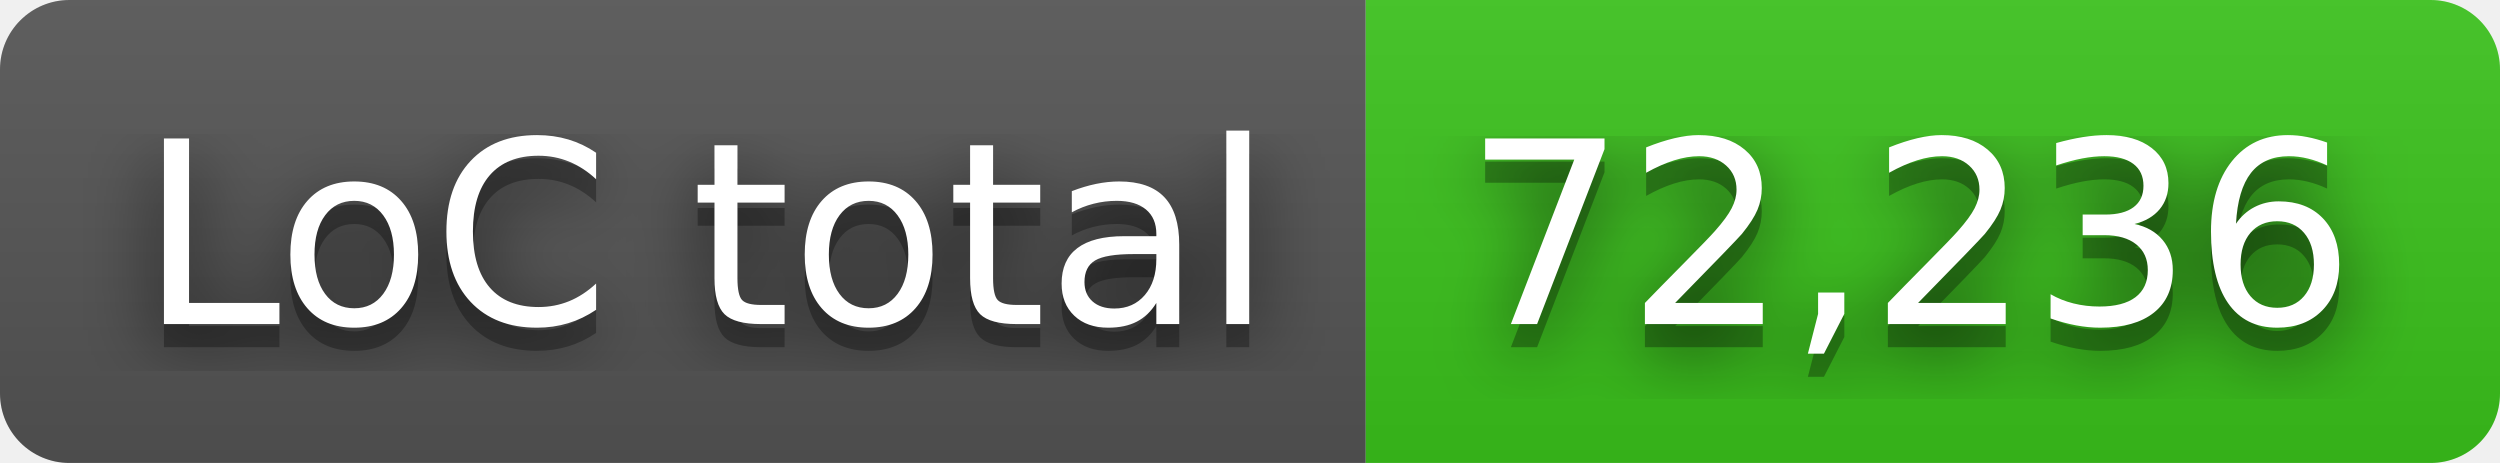
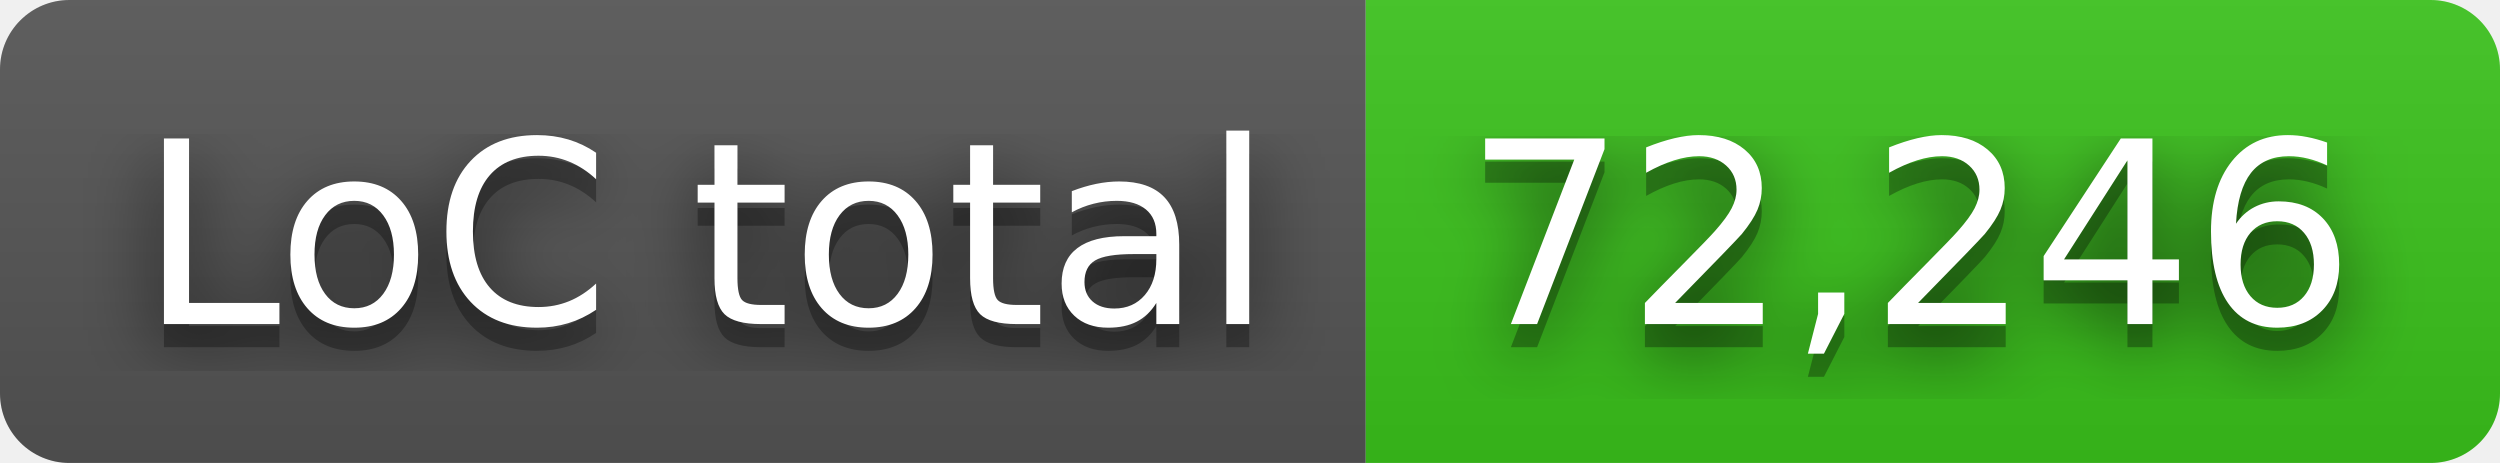
- <svg xmlns="http://www.w3.org/2000/svg" width="108" height="20" role="img" aria-label="LoC total: 72,236">
+ <svg xmlns="http://www.w3.org/2000/svg" width="108" height="20" role="img" aria-label="LoC total: 72,246">
  <filter id="blur">
    <feGaussianBlur in="SourceGraphic" stdDeviation="16" />
  </filter>
  <linearGradient id="s" x2="0" y2="100%">
    <stop offset="0" stop-color="#bbb" stop-opacity=".1" />
    <stop offset="1" stop-opacity=".1" />
  </linearGradient>
  <clipPath id="r">
    <rect width="108" height="20" rx="3" fill="#fff" />
  </clipPath>
  <g clip-path="url(#r)">
    <rect width="59" height="20" fill="#555" />
    <rect x="59" width="49" height="20" fill="#3bc41c" />
    <rect width="108" height="20" fill="url(#s)" />
  </g>
  <g fill="#fff" text-anchor="middle" font-family="Verdana,Geneva,DejaVu Sans,sans-serif" text-rendering="geometricPrecision" font-size="110">
    <text aria-hidden="true" x="305" y="150" fill="#010101" fill-opacity=".80" filter="url(#blur)" transform="scale(.1)" textLength="490">LoC total</text>
    <text aria-hidden="true" x="305" y="150" fill="#010101" fill-opacity=".3" transform="scale(.1)" textLength="490">LoC total</text>
    <text x="305" y="140" transform="scale(.1)" fill="#fff" textLength="490">LoC total</text>
-     <text aria-hidden="true" x="825" y="150" fill="#010101" fill-opacity=".80" filter="url(#blur)" transform="scale(.1)" textLength="390">72,236</text>
-     <text aria-hidden="true" x="825" y="150" fill="#010101" fill-opacity=".3" transform="scale(.1)" textLength="390">72,236</text>
-     <text x="825" y="140" transform="scale(.1)" fill="#fff" textLength="390">72,236</text>
+     <text aria-hidden="true" x="825" y="150" fill="#010101" fill-opacity=".80" filter="url(#blur)" transform="scale(.1)" textLength="390">72,246</text>
+     <text aria-hidden="true" x="825" y="150" fill="#010101" fill-opacity=".3" transform="scale(.1)" textLength="390">72,246</text>
+     <text x="825" y="140" transform="scale(.1)" fill="#fff" textLength="390">72,246</text>
  </g>
</svg>
